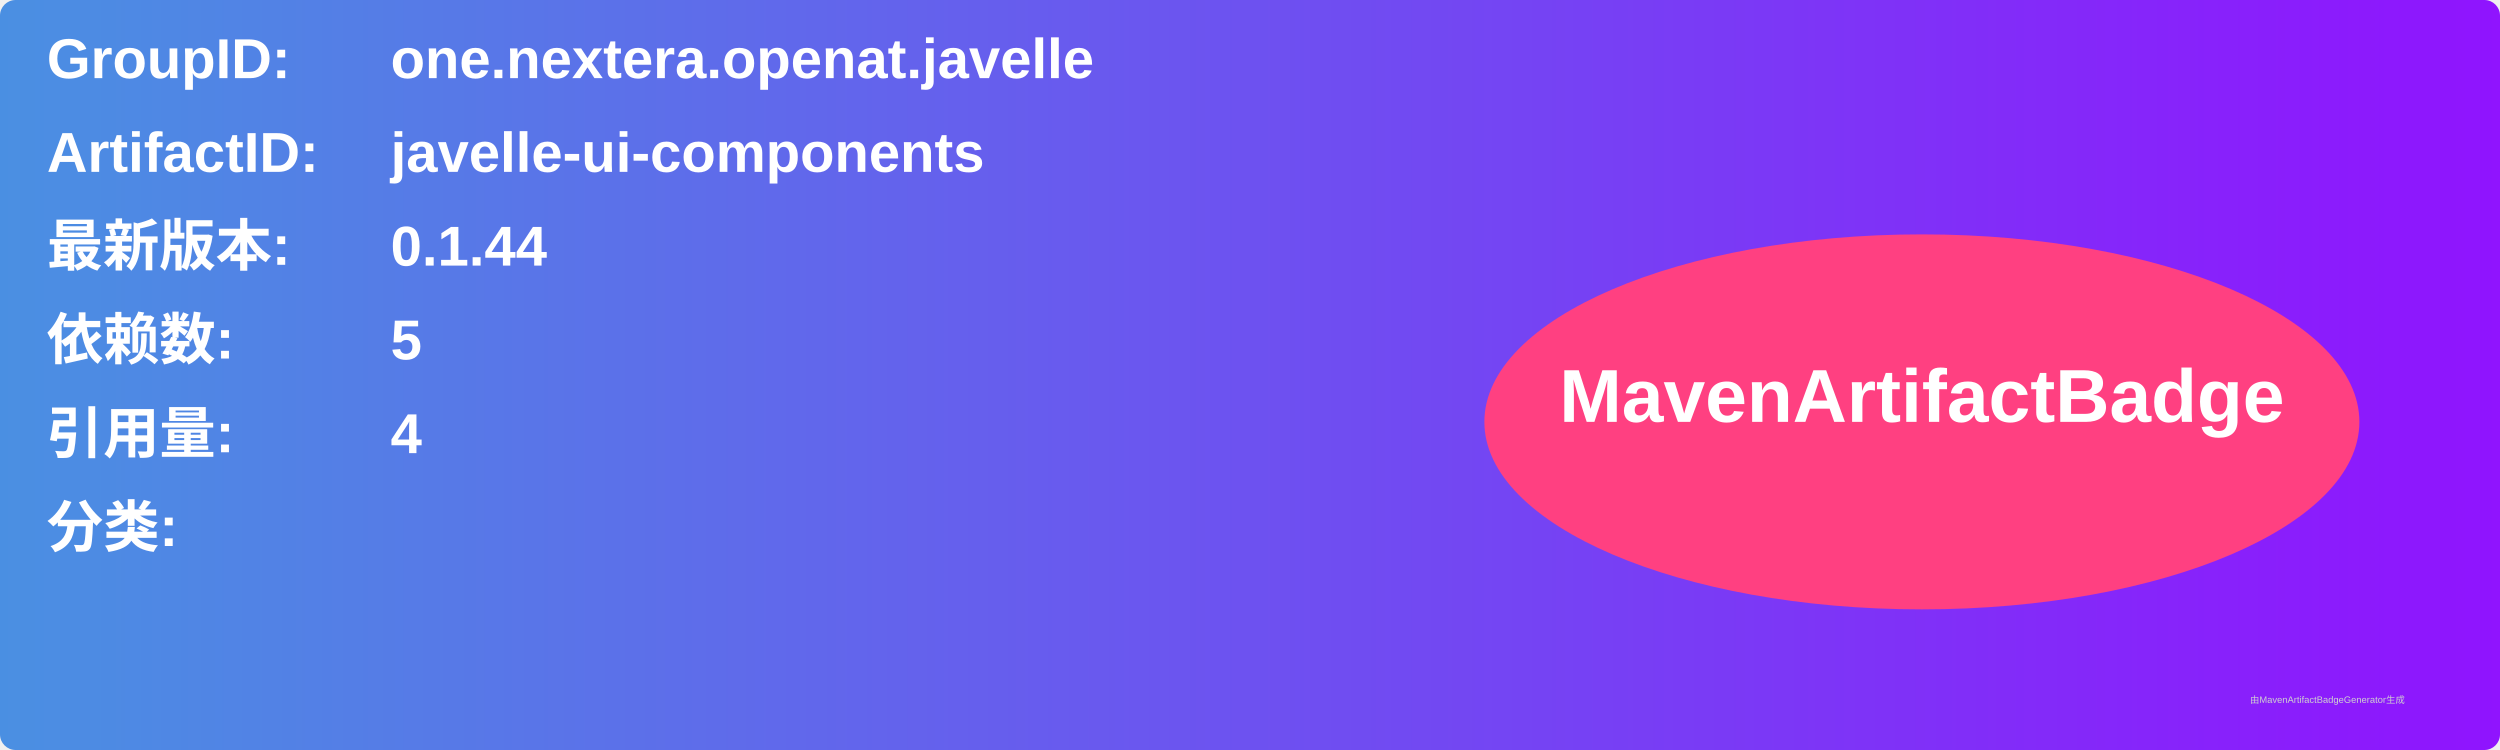
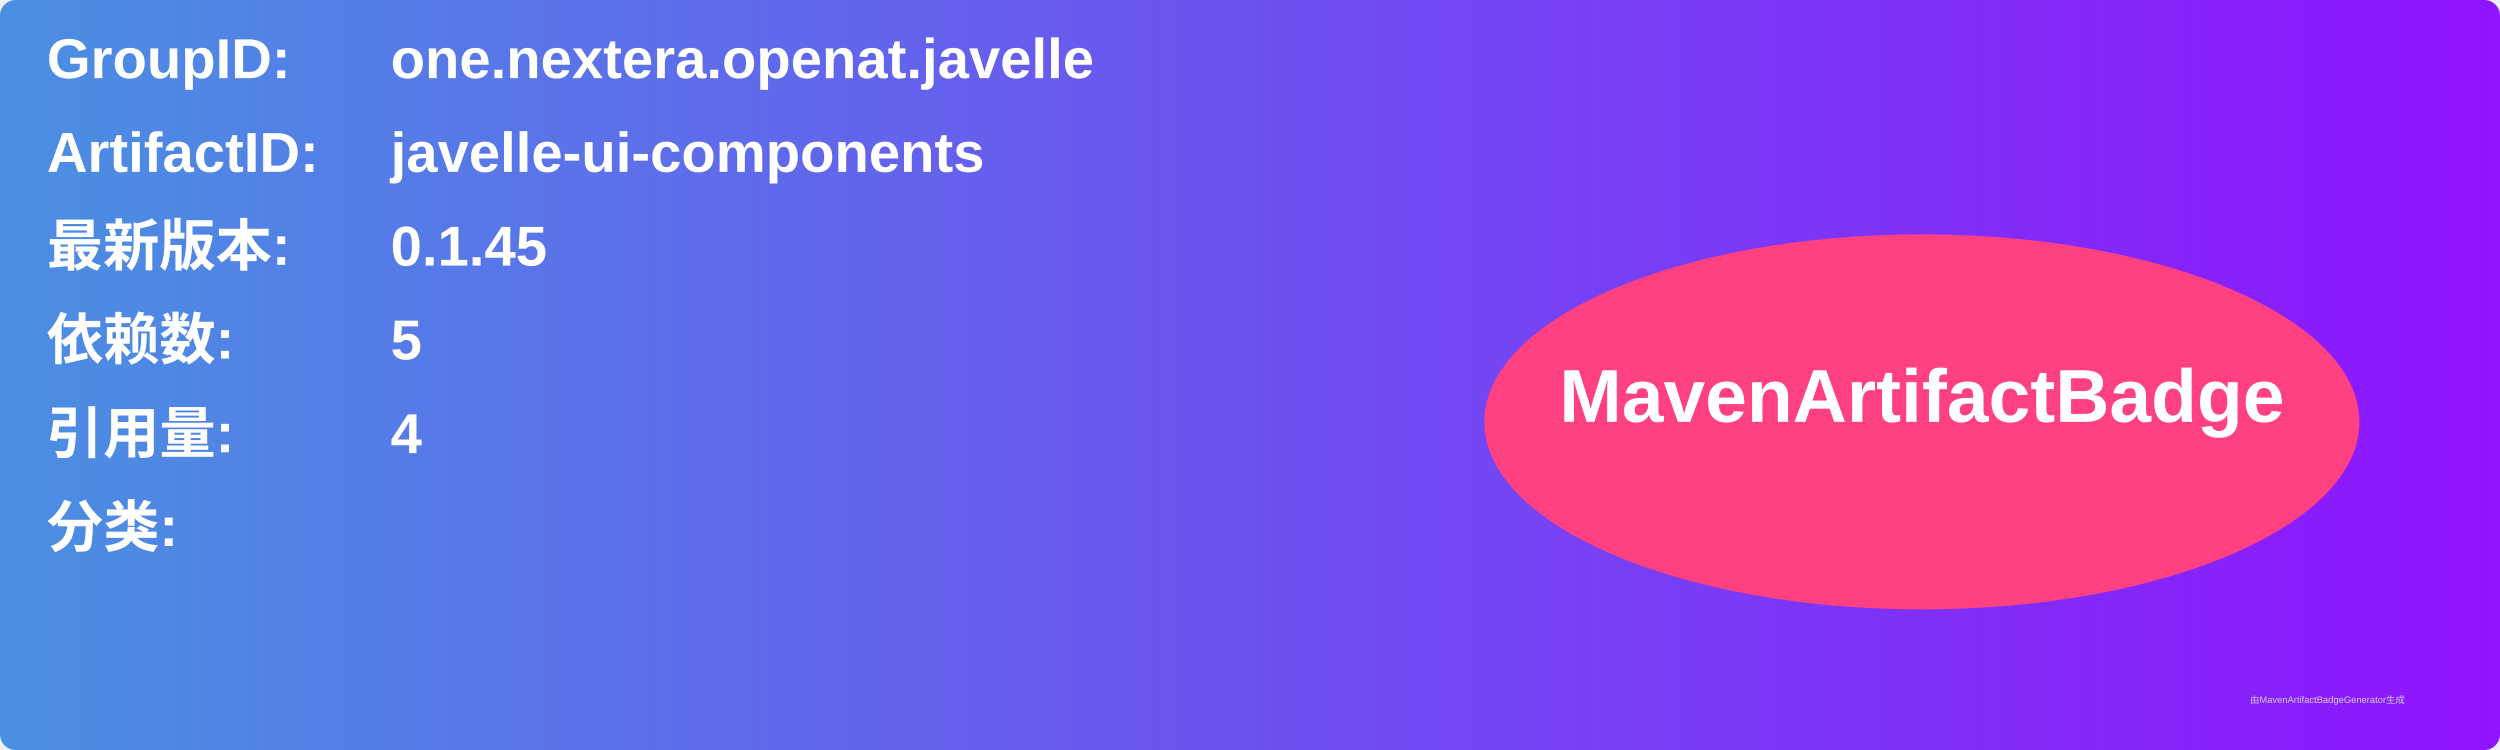
<svg xmlns="http://www.w3.org/2000/svg" width="800" height="240" viewBox="0 0 800 240">
  <linearGradient id="grad" x1="0%" y1="0%" x2="100%" y2="0%">
    <stop offset="0%" stop-color="#4a90e2" />
    <stop offset="100%" stop-color="#9013fe" />
  </linearGradient>
  <rect width="100%" height="100%" rx="5" ry="5" fill="url(#grad)" />
  <g transform="translate(15, 15)">
    <text x="0" y="10" font-family="Arial" font-size="18" fill="white" font-weight="bold" width="260">GroupID:</text>
    <text x="110" y="10" font-family="Arial" font-size="18" fill="white" font-weight="bold" width="460">one.nextera.openat.javelle</text>
    <text x="0" y="40" font-family="Arial" font-size="18" fill="white" font-weight="bold" width="260">ArtifactID:</text>
    <text x="110" y="40" font-family="Arial" font-size="18" fill="white" font-weight="bold" width="460">javelle-ui-components</text>
    <text x="0" y="70" font-family="Arial" font-size="18" fill="white" font-weight="bold">最新版本:</text>
    <text x="110" y="70" font-family="Arial" font-size="18" fill="white" font-weight="bold">
-       <tspan font-weight="bold">0.1.44</tspan>
+       <tspan font-weight="bold">0.1.45</tspan>
    </text>
    <text x="0" y="100" font-family="Arial" font-size="18" fill="white" font-weight="bold">依赖数: </text>
    <text x="110" y="100" font-family="Arial" font-size="18" fill="white">
      <tspan font-weight="bold">5</tspan>
    </text>
    <text x="0" y="130" font-family="Arial" font-size="18" fill="white" font-weight="bold">引用量: </text>
    <text x="110" y="130" font-family="Arial" font-size="18" fill="white">
      <tspan font-weight="bold">4</tspan>
    </text>
    <text x="0" y="160" font-family="Arial" font-size="18" fill="white" font-weight="bold">分类:</text>
    <text x="10" y="190" font-family="Arial" font-size="10" fill="white">
      <tspan font-weight="bold" />
    </text>
    <ellipse cx="600" cy="120" rx="140" ry="60" fill="#ff4081" />
    <text x="600" y="120" text-anchor="middle" font-family="Arial" font-size="24" fill="white" font-weight="bold">MavenArtifactBadge</text>
  </g>
  <text x="720" y="225" font-family="Arial" font-size="3" fill="#d0d0d0">由MavenArtifactBadgeGenerator生成</text>
</svg>
